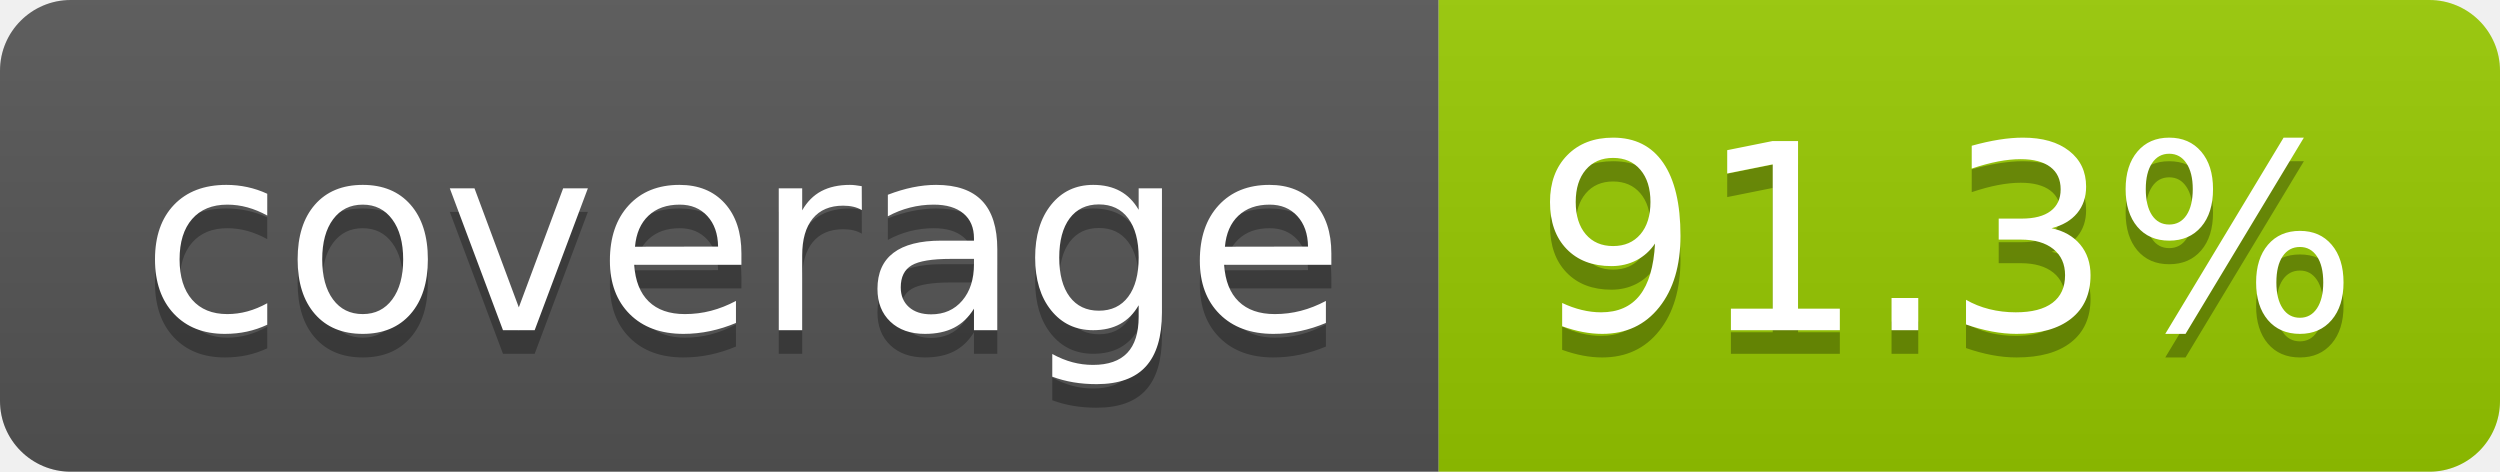
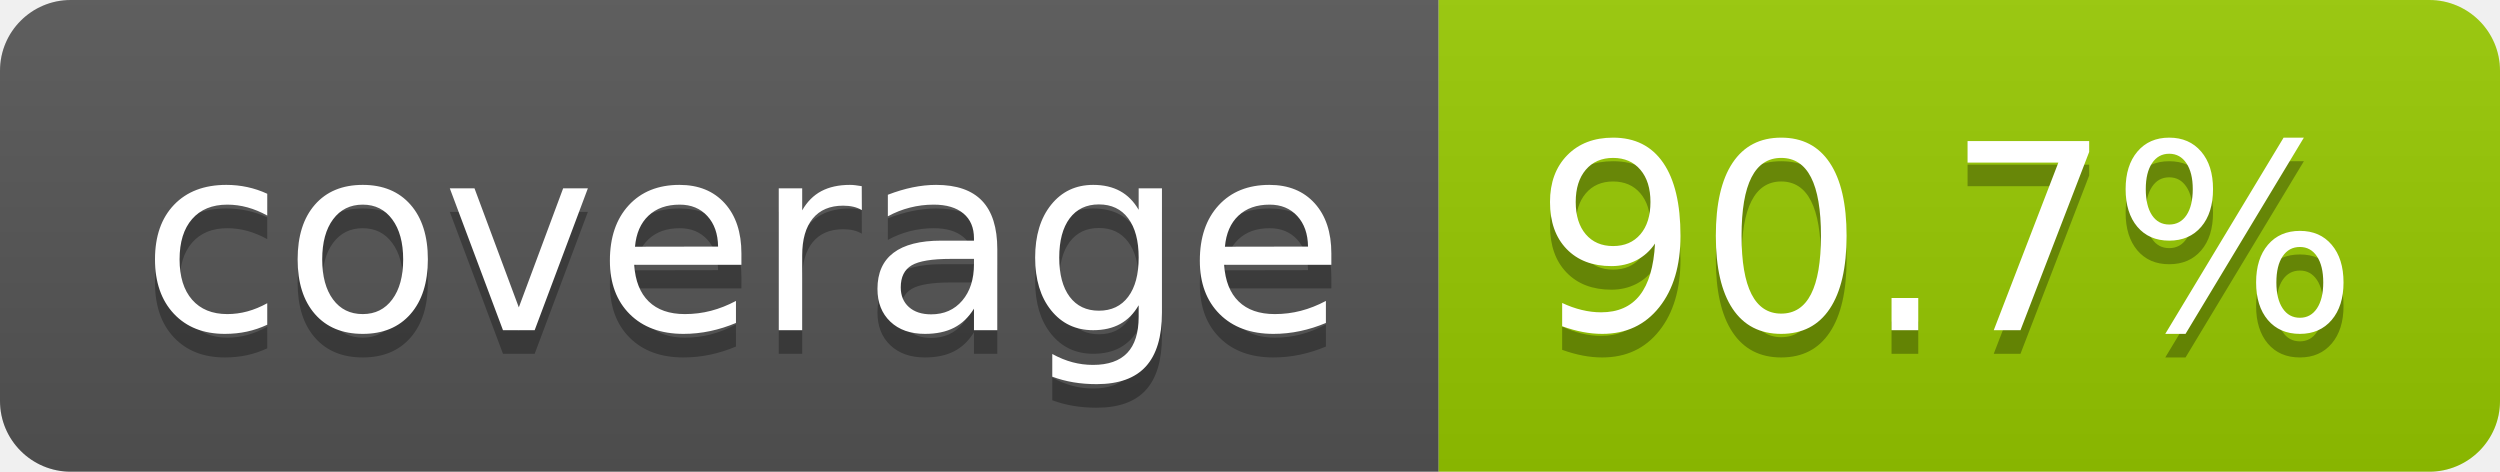
- <svg xmlns="http://www.w3.org/2000/svg" width="106" height="20" role="img" aria-label="coverage: 91.3%">
+ <svg xmlns="http://www.w3.org/2000/svg" width="106" height="20" role="img" aria-label="coverage: 90.7%">
  <linearGradient id="s" x2="0" y2="100%">
    <stop offset="0" stop-color="#bbb" stop-opacity=".1" />
    <stop offset="1" stop-opacity=".1" />
  </linearGradient>
  <clipPath id="r">
    <rect width="106" height="20" rx="3" fill="#fff" />
  </clipPath>
  <g clip-path="url(#r)">
    <rect width="61" height="20" fill="#555" />
    <rect x="61" width="45" height="20" fill="#97ca00" />
    <rect width="106" height="20" fill="url(#s)" />
  </g>
  <g fill="#fff" text-anchor="middle" font-family="Verdana,Geneva,DejaVu Sans,sans-serif" text-rendering="geometricPrecision" font-size="110">
    <text aria-hidden="true" x="315" y="150" fill="#010101" fill-opacity=".3" transform="scale(.1)" textLength="510">coverage</text>
    <text x="315" y="140" transform="scale(.1)" fill="#fff" textLength="510">coverage</text>
-     <text aria-hidden="true" x="825" y="150" fill="#010101" fill-opacity=".3" transform="scale(.1)" textLength="350">91.3%</text>
-     <text x="825" y="140" transform="scale(.1)" fill="#fff" textLength="350">91.3%</text>
+     <text aria-hidden="true" x="825" y="150" fill="#010101" fill-opacity=".3" transform="scale(.1)" textLength="350">90.7%</text>
+     <text x="825" y="140" transform="scale(.1)" fill="#fff" textLength="350">90.7%</text>
  </g>
</svg>
